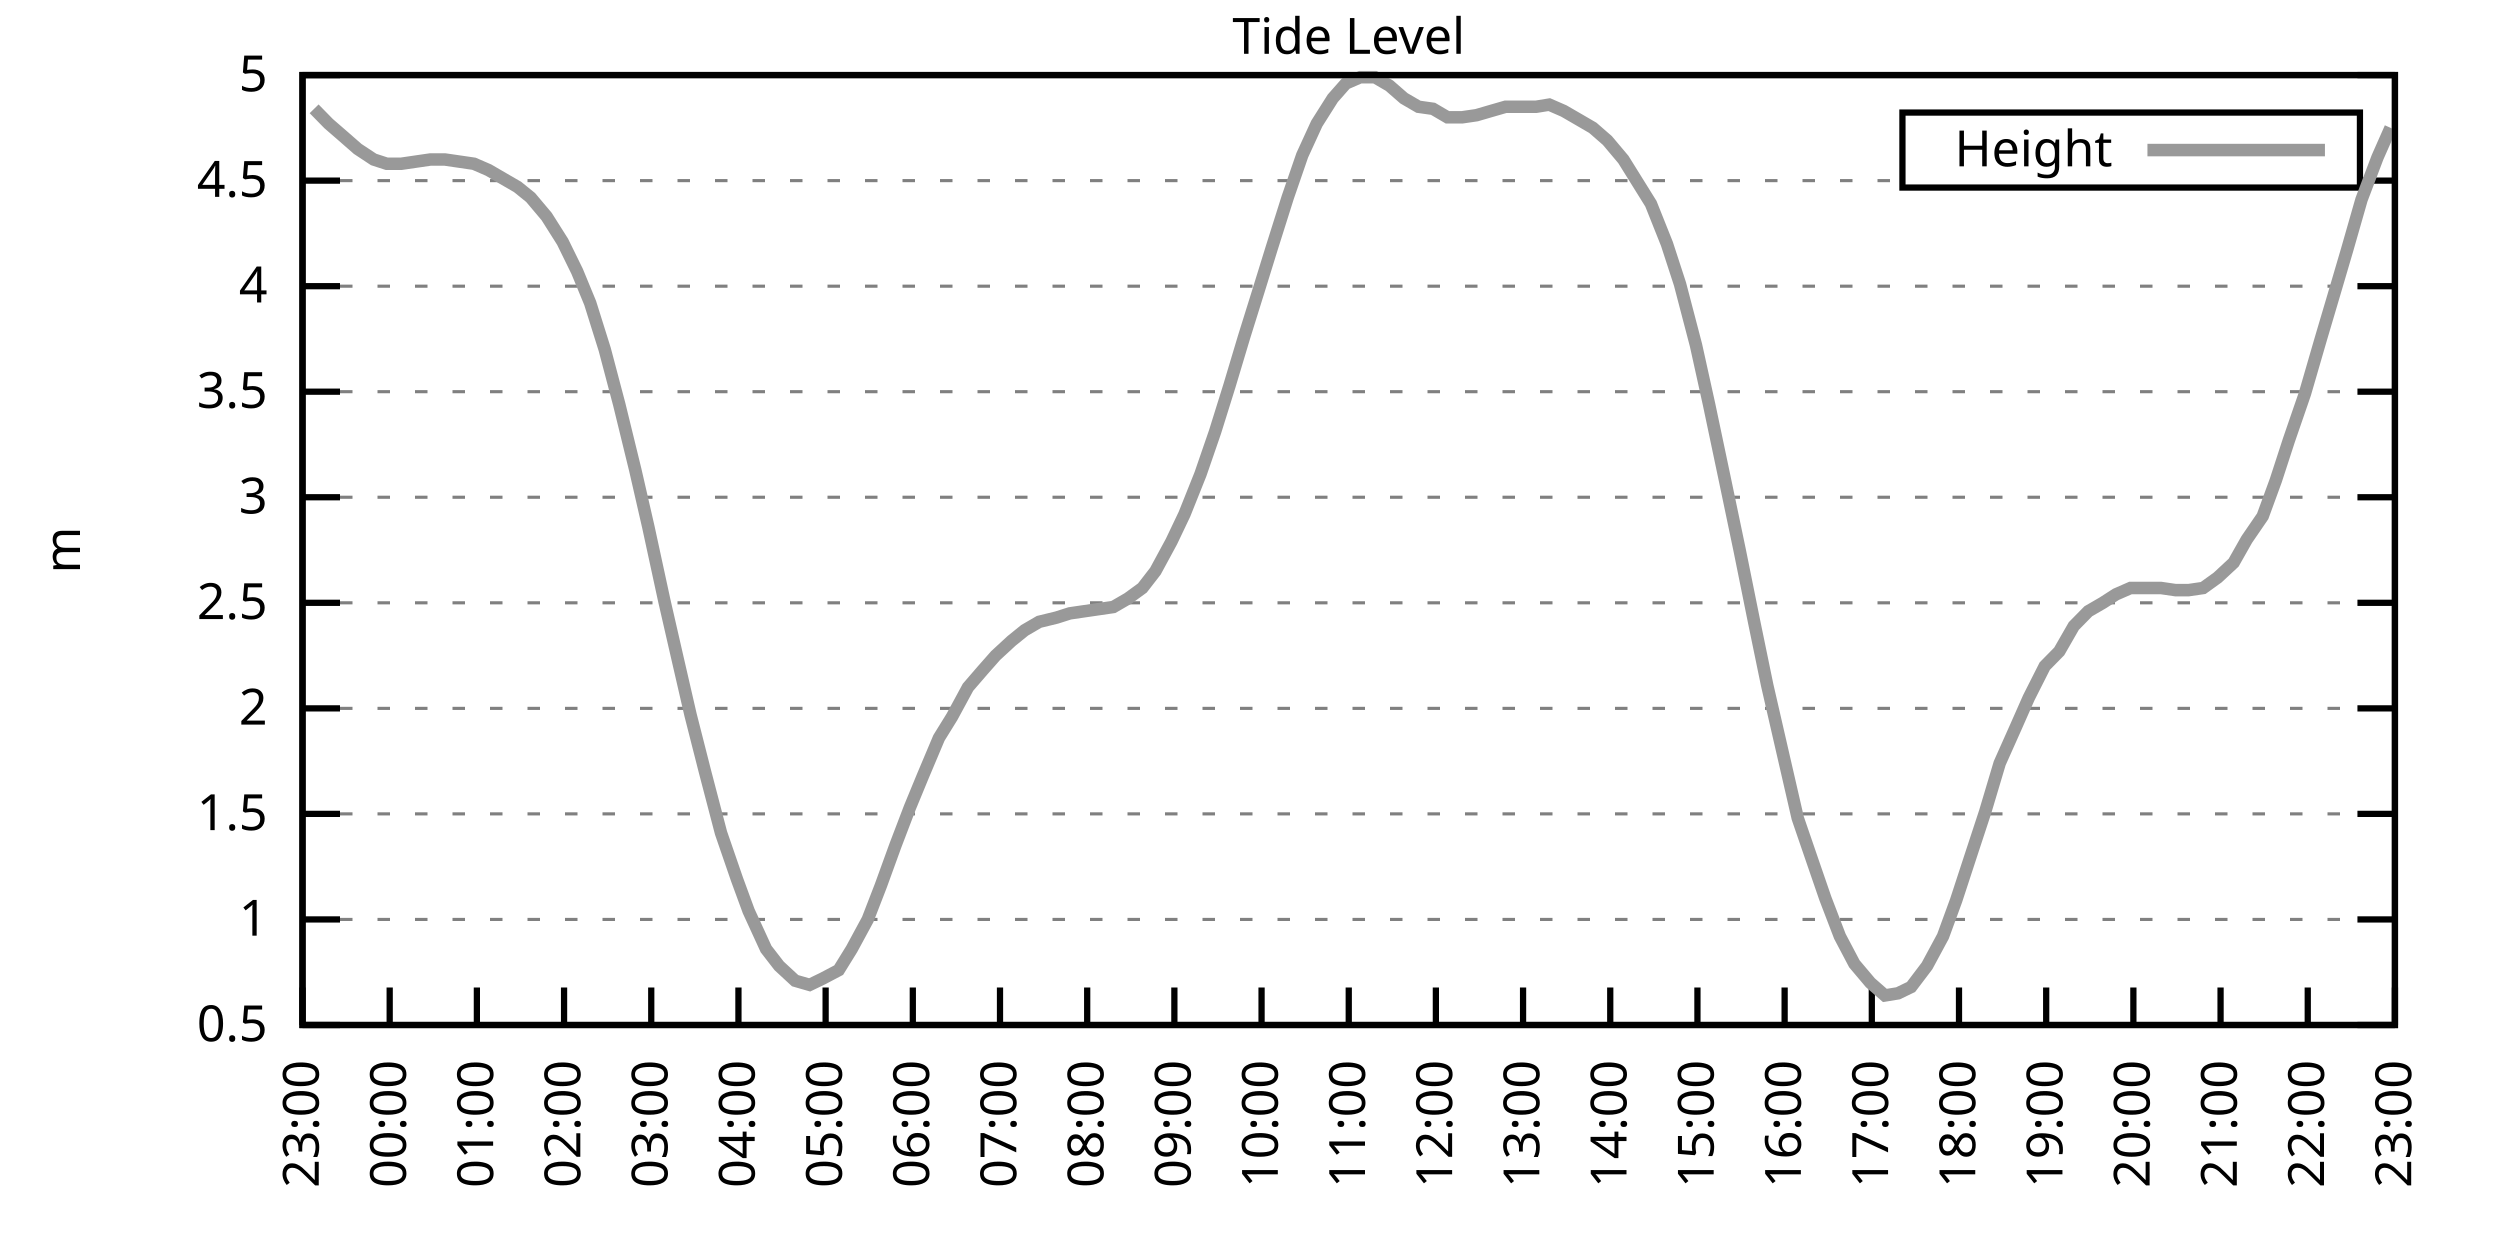
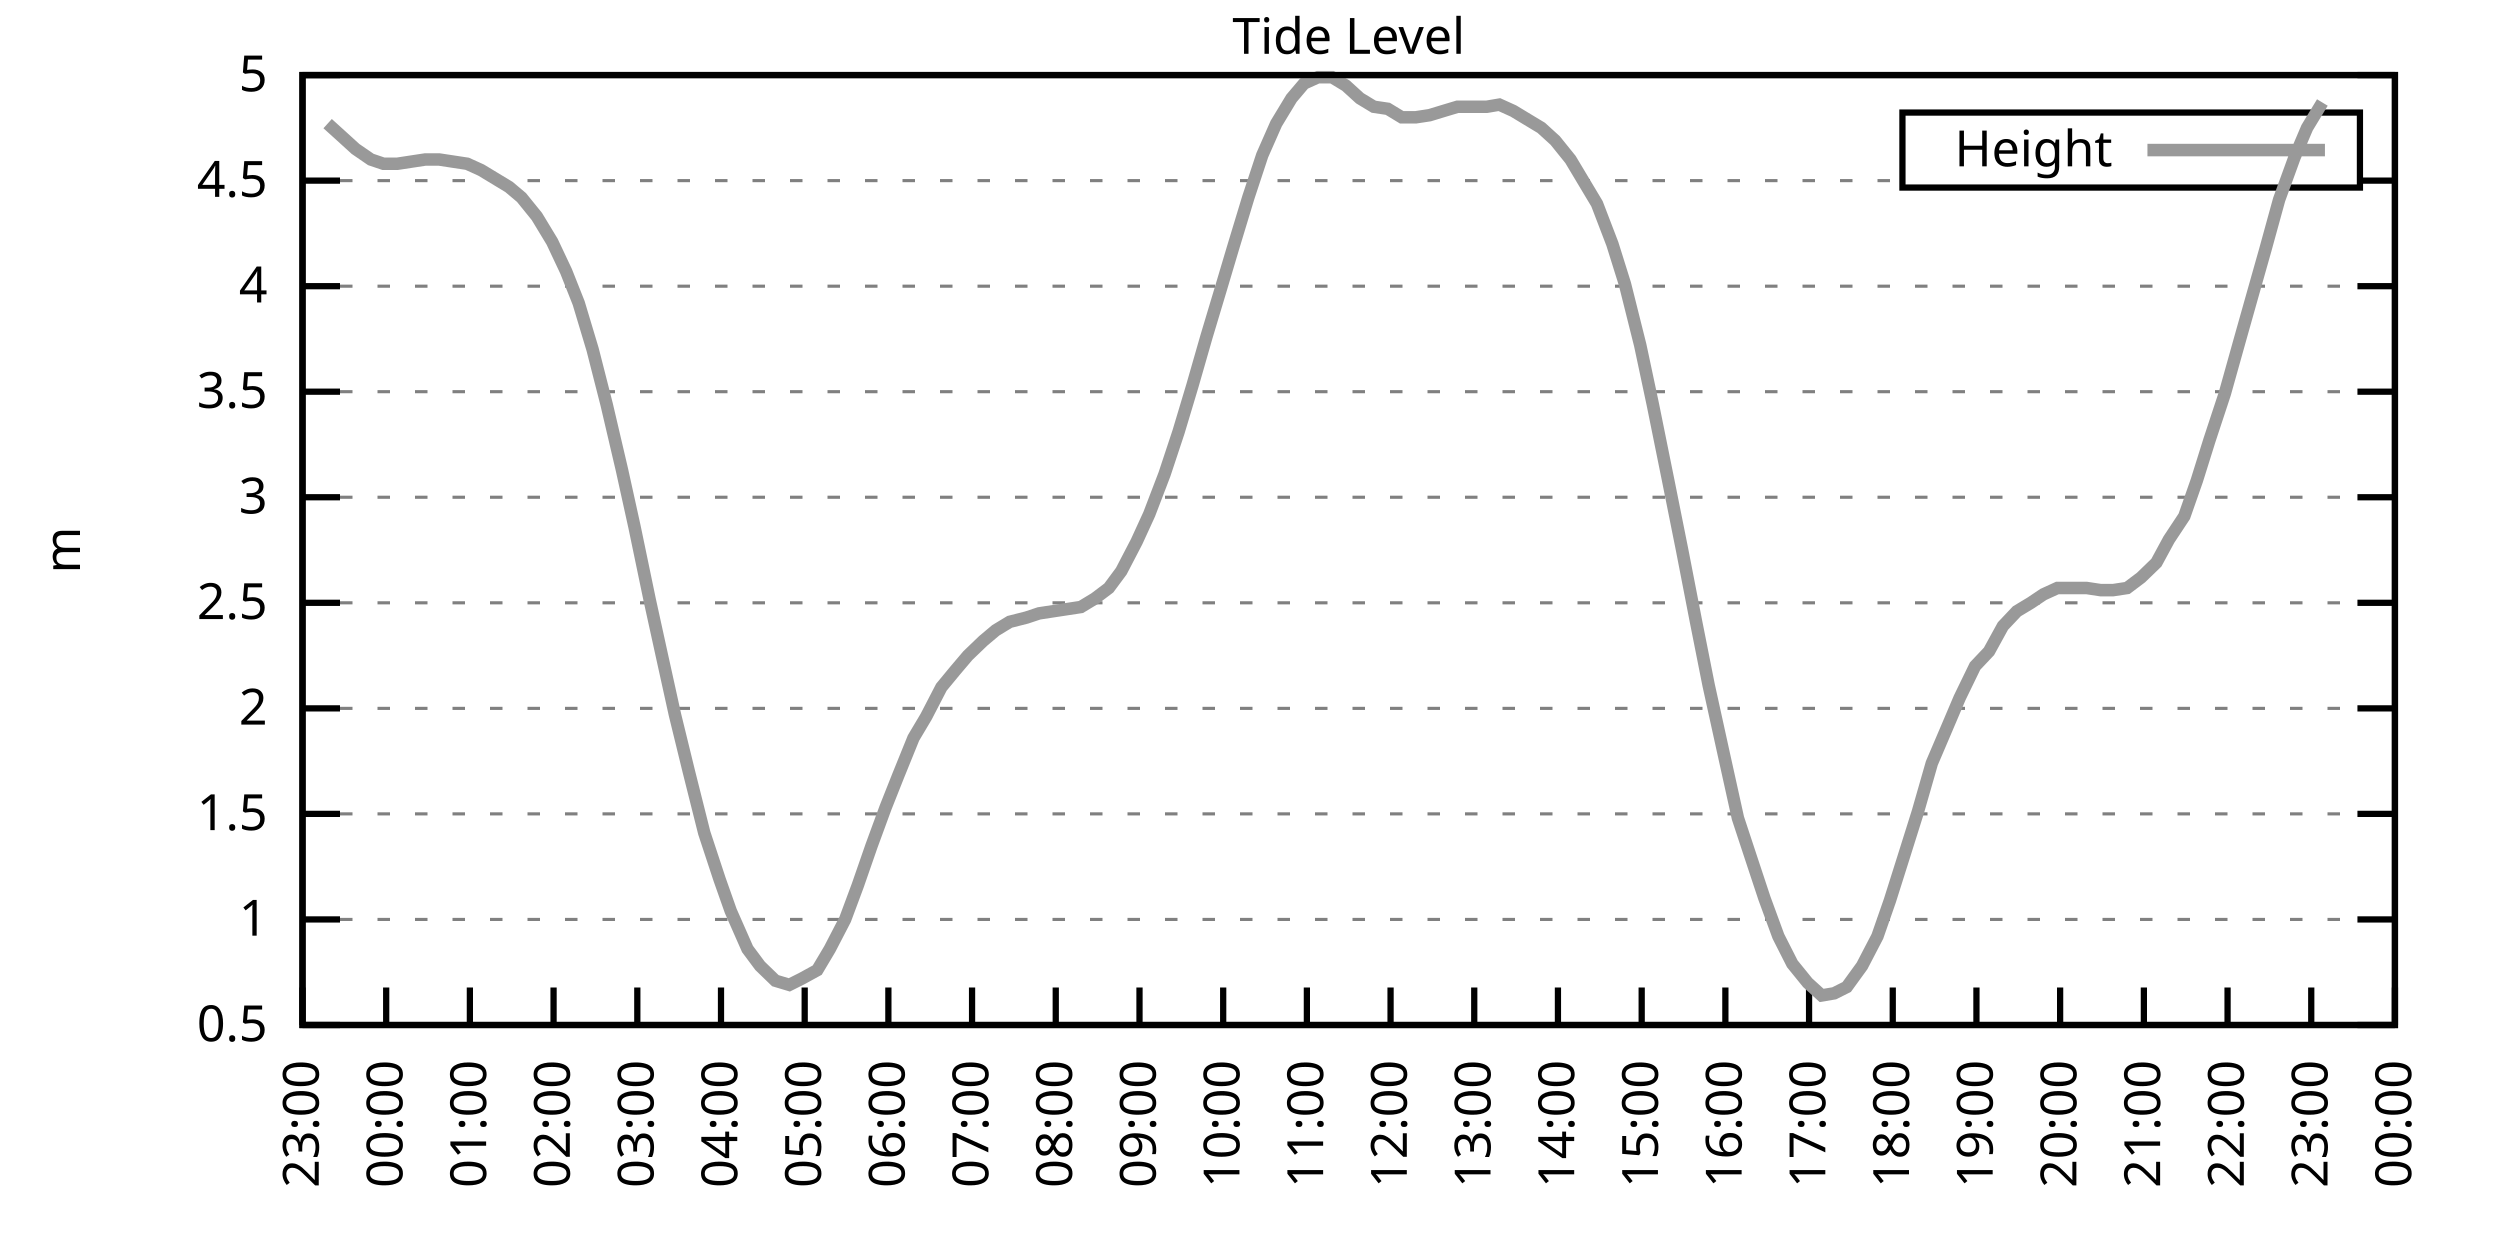
<svg xmlns="http://www.w3.org/2000/svg" xmlns:xlink="http://www.w3.org/1999/xlink" width="400" height="200" viewBox="0 0 400 200">
  <g id="gnuplot_canvas">
    <rect x="0" y="0" width="400" height="200" fill="none" />
    <defs>
      <circle id="gpDot" r="0.5" stroke-width="0.5" stroke="currentColor" />
      <path id="gpPt0" stroke-width="0.333" stroke="currentColor" d="M-1,0 h2 M0,-1 v2" />
      <path id="gpPt1" stroke-width="0.333" stroke="currentColor" d="M-1,-1 L1,1 M1,-1 L-1,1" />
      <path id="gpPt2" stroke-width="0.333" stroke="currentColor" d="M-1,0 L1,0 M0,-1 L0,1 M-1,-1 L1,1 M-1,1 L1,-1" />
      <rect id="gpPt3" stroke-width="0.333" stroke="currentColor" x="-1" y="-1" width="2" height="2" />
      <rect id="gpPt4" stroke-width="0.333" stroke="currentColor" fill="currentColor" x="-1" y="-1" width="2" height="2" />
      <circle id="gpPt5" stroke-width="0.333" stroke="currentColor" cx="0" cy="0" r="1" />
      <use xlink:href="#gpPt5" id="gpPt6" fill="currentColor" stroke="none" />
      <path id="gpPt7" stroke-width="0.333" stroke="currentColor" d="M0,-1.33 L-1.33,0.67 L1.33,0.67 z" />
      <use xlink:href="#gpPt7" id="gpPt8" fill="currentColor" stroke="none" />
      <use xlink:href="#gpPt7" id="gpPt9" stroke="currentColor" transform="rotate(180)" />
      <use xlink:href="#gpPt9" id="gpPt10" fill="currentColor" stroke="none" />
      <use xlink:href="#gpPt3" id="gpPt11" stroke="currentColor" transform="rotate(45)" />
      <use xlink:href="#gpPt11" id="gpPt12" fill="currentColor" stroke="none" />
      <path id="gpPt13" stroke-width="0.333" stroke="currentColor" d="M0,1.330 L1.265,0.411 L0.782,-1.067 L-0.782,-1.076 L-1.265,0.411 z" />
      <use xlink:href="#gpPt13" id="gpPt14" fill="currentColor" stroke="none" />
      <filter id="textbox" filterUnits="objectBoundingBox" x="0" y="0" height="1" width="1">
        <feFlood flood-color="white" flood-opacity="1" result="bgnd" />
        <feComposite in="SourceGraphic" in2="bgnd" operator="atop" />
      </filter>
      <filter id="greybox" filterUnits="objectBoundingBox" x="0" y="0" height="1" width="1">
        <feFlood flood-color="lightgrey" flood-opacity="1" result="grey" />
        <feComposite in="SourceGraphic" in2="grey" operator="atop" />
      </filter>
    </defs>
    <g fill="none" color="white" stroke="currentColor" stroke-width="1.00" stroke-linecap="butt" stroke-linejoin="miter">
</g>
    <g fill="none" color="black" stroke="currentColor" stroke-width="1.00" stroke-linecap="butt" stroke-linejoin="miter">
      <g stroke="none" shape-rendering="crispEdges">
        <polygon fill="rgb(255, 255, 255)" points="48.40,164.00 383.18,164.00 383.18,12.02 48.40,12.02 " />
      </g>
    </g>
    <g fill="none" color="black" stroke="currentColor" stroke-width="1.00" stroke-linecap="butt" stroke-linejoin="miter">
</g>
    <g fill="none" color="black" stroke="black" stroke-width="0.50" stroke-linecap="butt" stroke-linejoin="miter">
</g>
    <g fill="none" color="gray" stroke="currentColor" stroke-width="0.50" stroke-linecap="butt" stroke-linejoin="miter">
      <path stroke="gray" stroke-dasharray="2,4" class="gridline" d="M48.40,164.00 L383.19,164.00  " />
    </g>
    <g fill="none" color="gray" stroke="gray" stroke-width="1.00" stroke-linecap="butt" stroke-linejoin="miter">
</g>
    <g fill="none" color="black" stroke="currentColor" stroke-width="1.00" stroke-linecap="butt" stroke-linejoin="miter">
      <path stroke="black" d="M48.40,164.00 L54.40,164.00 M383.19,164.00 L377.19,164.00  " />
      <g transform="translate(42.80,166.60)" stroke="none" fill="black" font-family="Sans" font-size="8.00" text-anchor="end">
        <text>
          <tspan font-family="Sans"> 0.5</tspan>
        </text>
      </g>
    </g>
    <g fill="none" color="black" stroke="currentColor" stroke-width="1.00" stroke-linecap="butt" stroke-linejoin="miter">
</g>
    <g fill="none" color="black" stroke="black" stroke-width="0.50" stroke-linecap="butt" stroke-linejoin="miter">
</g>
    <g fill="none" color="gray" stroke="currentColor" stroke-width="0.50" stroke-linecap="butt" stroke-linejoin="miter">
      <path stroke="gray" stroke-dasharray="2,4" class="gridline" d="M48.40,147.11 L383.19,147.11  " />
    </g>
    <g fill="none" color="gray" stroke="gray" stroke-width="1.00" stroke-linecap="butt" stroke-linejoin="miter">
</g>
    <g fill="none" color="black" stroke="currentColor" stroke-width="1.00" stroke-linecap="butt" stroke-linejoin="miter">
      <path stroke="black" d="M48.40,147.11 L54.40,147.11 M383.19,147.11 L377.19,147.11  " />
      <g transform="translate(42.80,149.71)" stroke="none" fill="black" font-family="Sans" font-size="8.00" text-anchor="end">
        <text>
          <tspan font-family="Sans"> 1</tspan>
        </text>
      </g>
    </g>
    <g fill="none" color="black" stroke="currentColor" stroke-width="1.00" stroke-linecap="butt" stroke-linejoin="miter">
</g>
    <g fill="none" color="black" stroke="black" stroke-width="0.50" stroke-linecap="butt" stroke-linejoin="miter">
</g>
    <g fill="none" color="gray" stroke="currentColor" stroke-width="0.50" stroke-linecap="butt" stroke-linejoin="miter">
      <path stroke="gray" stroke-dasharray="2,4" class="gridline" d="M48.40,130.22 L383.19,130.22  " />
    </g>
    <g fill="none" color="gray" stroke="gray" stroke-width="1.00" stroke-linecap="butt" stroke-linejoin="miter">
</g>
    <g fill="none" color="black" stroke="currentColor" stroke-width="1.00" stroke-linecap="butt" stroke-linejoin="miter">
      <path stroke="black" d="M48.40,130.22 L54.40,130.22 M383.19,130.22 L377.19,130.22  " />
      <g transform="translate(42.80,132.82)" stroke="none" fill="black" font-family="Sans" font-size="8.00" text-anchor="end">
        <text>
          <tspan font-family="Sans"> 1.5</tspan>
        </text>
      </g>
    </g>
    <g fill="none" color="black" stroke="currentColor" stroke-width="1.00" stroke-linecap="butt" stroke-linejoin="miter">
</g>
    <g fill="none" color="black" stroke="black" stroke-width="0.50" stroke-linecap="butt" stroke-linejoin="miter">
</g>
    <g fill="none" color="gray" stroke="currentColor" stroke-width="0.50" stroke-linecap="butt" stroke-linejoin="miter">
      <path stroke="gray" stroke-dasharray="2,4" class="gridline" d="M48.40,113.34 L383.19,113.34  " />
    </g>
    <g fill="none" color="gray" stroke="gray" stroke-width="1.00" stroke-linecap="butt" stroke-linejoin="miter">
</g>
    <g fill="none" color="black" stroke="currentColor" stroke-width="1.00" stroke-linecap="butt" stroke-linejoin="miter">
      <path stroke="black" d="M48.40,113.34 L54.40,113.34 M383.19,113.34 L377.19,113.34  " />
      <g transform="translate(42.80,115.94)" stroke="none" fill="black" font-family="Sans" font-size="8.00" text-anchor="end">
        <text>
          <tspan font-family="Sans"> 2</tspan>
        </text>
      </g>
    </g>
    <g fill="none" color="black" stroke="currentColor" stroke-width="1.00" stroke-linecap="butt" stroke-linejoin="miter">
</g>
    <g fill="none" color="black" stroke="black" stroke-width="0.50" stroke-linecap="butt" stroke-linejoin="miter">
</g>
    <g fill="none" color="gray" stroke="currentColor" stroke-width="0.50" stroke-linecap="butt" stroke-linejoin="miter">
      <path stroke="gray" stroke-dasharray="2,4" class="gridline" d="M48.40,96.45 L383.19,96.45  " />
    </g>
    <g fill="none" color="gray" stroke="gray" stroke-width="1.00" stroke-linecap="butt" stroke-linejoin="miter">
</g>
    <g fill="none" color="black" stroke="currentColor" stroke-width="1.00" stroke-linecap="butt" stroke-linejoin="miter">
      <path stroke="black" d="M48.40,96.45 L54.40,96.45 M383.19,96.45 L377.19,96.45  " />
      <g transform="translate(42.80,99.05)" stroke="none" fill="black" font-family="Sans" font-size="8.00" text-anchor="end">
        <text>
          <tspan font-family="Sans"> 2.5</tspan>
        </text>
      </g>
    </g>
    <g fill="none" color="black" stroke="currentColor" stroke-width="1.00" stroke-linecap="butt" stroke-linejoin="miter">
</g>
    <g fill="none" color="black" stroke="black" stroke-width="0.50" stroke-linecap="butt" stroke-linejoin="miter">
</g>
    <g fill="none" color="gray" stroke="currentColor" stroke-width="0.50" stroke-linecap="butt" stroke-linejoin="miter">
      <path stroke="gray" stroke-dasharray="2,4" class="gridline" d="M48.40,79.56 L383.19,79.56  " />
    </g>
    <g fill="none" color="gray" stroke="gray" stroke-width="1.00" stroke-linecap="butt" stroke-linejoin="miter">
</g>
    <g fill="none" color="black" stroke="currentColor" stroke-width="1.00" stroke-linecap="butt" stroke-linejoin="miter">
      <path stroke="black" d="M48.40,79.56 L54.40,79.56 M383.19,79.56 L377.19,79.56  " />
      <g transform="translate(42.80,82.16)" stroke="none" fill="black" font-family="Sans" font-size="8.00" text-anchor="end">
        <text>
          <tspan font-family="Sans"> 3</tspan>
        </text>
      </g>
    </g>
    <g fill="none" color="black" stroke="currentColor" stroke-width="1.00" stroke-linecap="butt" stroke-linejoin="miter">
</g>
    <g fill="none" color="black" stroke="black" stroke-width="0.50" stroke-linecap="butt" stroke-linejoin="miter">
</g>
    <g fill="none" color="gray" stroke="currentColor" stroke-width="0.50" stroke-linecap="butt" stroke-linejoin="miter">
      <path stroke="gray" stroke-dasharray="2,4" class="gridline" d="M48.40,62.67 L383.19,62.67  " />
    </g>
    <g fill="none" color="gray" stroke="gray" stroke-width="1.00" stroke-linecap="butt" stroke-linejoin="miter">
</g>
    <g fill="none" color="black" stroke="currentColor" stroke-width="1.00" stroke-linecap="butt" stroke-linejoin="miter">
      <path stroke="black" d="M48.40,62.67 L54.40,62.67 M383.19,62.67 L377.19,62.67  " />
      <g transform="translate(42.80,65.27)" stroke="none" fill="black" font-family="Sans" font-size="8.00" text-anchor="end">
        <text>
          <tspan font-family="Sans"> 3.5</tspan>
        </text>
      </g>
    </g>
    <g fill="none" color="black" stroke="currentColor" stroke-width="1.00" stroke-linecap="butt" stroke-linejoin="miter">
</g>
    <g fill="none" color="black" stroke="black" stroke-width="0.50" stroke-linecap="butt" stroke-linejoin="miter">
</g>
    <g fill="none" color="gray" stroke="currentColor" stroke-width="0.50" stroke-linecap="butt" stroke-linejoin="miter">
      <path stroke="gray" stroke-dasharray="2,4" class="gridline" d="M48.40,45.79 L383.19,45.79  " />
    </g>
    <g fill="none" color="gray" stroke="gray" stroke-width="1.00" stroke-linecap="butt" stroke-linejoin="miter">
</g>
    <g fill="none" color="black" stroke="currentColor" stroke-width="1.00" stroke-linecap="butt" stroke-linejoin="miter">
      <path stroke="black" d="M48.40,45.79 L54.40,45.79 M383.19,45.79 L377.19,45.79  " />
      <g transform="translate(42.80,48.39)" stroke="none" fill="black" font-family="Sans" font-size="8.00" text-anchor="end">
        <text>
          <tspan font-family="Sans"> 4</tspan>
        </text>
      </g>
    </g>
    <g fill="none" color="black" stroke="currentColor" stroke-width="1.00" stroke-linecap="butt" stroke-linejoin="miter">
</g>
    <g fill="none" color="black" stroke="black" stroke-width="0.50" stroke-linecap="butt" stroke-linejoin="miter">
</g>
    <g fill="none" color="gray" stroke="currentColor" stroke-width="0.50" stroke-linecap="butt" stroke-linejoin="miter">
      <path stroke="gray" stroke-dasharray="2,4" class="gridline" d="M48.40,28.90 L304.39,28.90 M377.59,28.90 L383.19,28.90  " />
    </g>
    <g fill="none" color="gray" stroke="gray" stroke-width="1.00" stroke-linecap="butt" stroke-linejoin="miter">
</g>
    <g fill="none" color="black" stroke="currentColor" stroke-width="1.00" stroke-linecap="butt" stroke-linejoin="miter">
      <path stroke="black" d="M48.40,28.90 L54.40,28.90 M383.19,28.90 L377.19,28.90  " />
      <g transform="translate(42.80,31.50)" stroke="none" fill="black" font-family="Sans" font-size="8.00" text-anchor="end">
        <text>
          <tspan font-family="Sans"> 4.5</tspan>
        </text>
      </g>
    </g>
    <g fill="none" color="black" stroke="currentColor" stroke-width="1.00" stroke-linecap="butt" stroke-linejoin="miter">
</g>
    <g fill="none" color="black" stroke="black" stroke-width="0.50" stroke-linecap="butt" stroke-linejoin="miter">
</g>
    <g fill="none" color="gray" stroke="currentColor" stroke-width="0.50" stroke-linecap="butt" stroke-linejoin="miter">
      <path stroke="gray" stroke-dasharray="2,4" class="gridline" d="M48.40,12.01 L383.19,12.01  " />
    </g>
    <g fill="none" color="gray" stroke="gray" stroke-width="1.00" stroke-linecap="butt" stroke-linejoin="miter">
</g>
    <g fill="none" color="black" stroke="currentColor" stroke-width="1.00" stroke-linecap="butt" stroke-linejoin="miter">
      <path stroke="black" d="M48.40,12.01 L54.40,12.01 M383.19,12.01 L377.19,12.01  " />
      <g transform="translate(42.80,14.61)" stroke="none" fill="black" font-family="Sans" font-size="8.00" text-anchor="end">
        <text>
          <tspan font-family="Sans"> 5</tspan>
        </text>
      </g>
    </g>
    <g fill="none" color="black" stroke="currentColor" stroke-width="1.00" stroke-linecap="butt" stroke-linejoin="miter">
      <path stroke="black" d="M48.40,164.00 L48.40,158.00  " />
      <g transform="translate(51.00,169.60) rotate(270.00)" stroke="none" fill="black" font-family="Sans" font-size="8.00" text-anchor="end">
        <text>
          <tspan font-family="Sans">23:00</tspan>
        </text>
      </g>
    </g>
    <g fill="none" color="black" stroke="currentColor" stroke-width="1.00" stroke-linecap="butt" stroke-linejoin="miter">
-       <path stroke="black" d="M62.35,164.00 L62.35,158.00  " />
-       <g transform="translate(64.95,169.60) rotate(270.00)" stroke="none" fill="black" font-family="Sans" font-size="8.00" text-anchor="end">
+       <path stroke="black" d="M61.79,164.00 L61.79,158.00  " />
+       <g transform="translate(64.39,169.60) rotate(270.00)" stroke="none" fill="black" font-family="Sans" font-size="8.00" text-anchor="end">
        <text>
          <tspan font-family="Sans">00:00</tspan>
        </text>
      </g>
    </g>
    <g fill="none" color="black" stroke="currentColor" stroke-width="1.00" stroke-linecap="butt" stroke-linejoin="miter">
-       <path stroke="black" d="M76.30,164.00 L76.30,158.00  " />
-       <g transform="translate(78.90,169.60) rotate(270.00)" stroke="none" fill="black" font-family="Sans" font-size="8.00" text-anchor="end">
+       <path stroke="black" d="M75.18,164.00 L75.18,158.00  " />
+       <g transform="translate(77.78,169.60) rotate(270.00)" stroke="none" fill="black" font-family="Sans" font-size="8.00" text-anchor="end">
        <text>
          <tspan font-family="Sans">01:00</tspan>
        </text>
      </g>
    </g>
    <g fill="none" color="black" stroke="currentColor" stroke-width="1.00" stroke-linecap="butt" stroke-linejoin="miter">
-       <path stroke="black" d="M90.25,164.00 L90.25,158.00  " />
-       <g transform="translate(92.85,169.60) rotate(270.00)" stroke="none" fill="black" font-family="Sans" font-size="8.00" text-anchor="end">
+       <path stroke="black" d="M88.57,164.00 L88.57,158.00  " />
+       <g transform="translate(91.17,169.60) rotate(270.00)" stroke="none" fill="black" font-family="Sans" font-size="8.00" text-anchor="end">
        <text>
          <tspan font-family="Sans">02:00</tspan>
        </text>
      </g>
    </g>
    <g fill="none" color="black" stroke="currentColor" stroke-width="1.00" stroke-linecap="butt" stroke-linejoin="miter">
-       <path stroke="black" d="M104.20,164.00 L104.20,158.00  " />
-       <g transform="translate(106.80,169.60) rotate(270.00)" stroke="none" fill="black" font-family="Sans" font-size="8.00" text-anchor="end">
+       <path stroke="black" d="M101.97,164.00 L101.97,158.00  " />
+       <g transform="translate(104.57,169.60) rotate(270.00)" stroke="none" fill="black" font-family="Sans" font-size="8.00" text-anchor="end">
        <text>
          <tspan font-family="Sans">03:00</tspan>
        </text>
      </g>
    </g>
    <g fill="none" color="black" stroke="currentColor" stroke-width="1.00" stroke-linecap="butt" stroke-linejoin="miter">
-       <path stroke="black" d="M118.15,164.00 L118.15,158.00  " />
-       <g transform="translate(120.75,169.60) rotate(270.00)" stroke="none" fill="black" font-family="Sans" font-size="8.00" text-anchor="end">
+       <path stroke="black" d="M115.36,164.00 L115.36,158.00  " />
+       <g transform="translate(117.96,169.60) rotate(270.00)" stroke="none" fill="black" font-family="Sans" font-size="8.00" text-anchor="end">
        <text>
          <tspan font-family="Sans">04:00</tspan>
        </text>
      </g>
    </g>
    <g fill="none" color="black" stroke="currentColor" stroke-width="1.00" stroke-linecap="butt" stroke-linejoin="miter">
-       <path stroke="black" d="M132.10,164.00 L132.10,158.00  " />
-       <g transform="translate(134.70,169.60) rotate(270.00)" stroke="none" fill="black" font-family="Sans" font-size="8.00" text-anchor="end">
+       <path stroke="black" d="M128.75,164.00 L128.75,158.00  " />
+       <g transform="translate(131.35,169.60) rotate(270.00)" stroke="none" fill="black" font-family="Sans" font-size="8.00" text-anchor="end">
        <text>
          <tspan font-family="Sans">05:00</tspan>
        </text>
      </g>
    </g>
    <g fill="none" color="black" stroke="currentColor" stroke-width="1.00" stroke-linecap="butt" stroke-linejoin="miter">
-       <path stroke="black" d="M146.05,164.00 L146.05,158.00  " />
-       <g transform="translate(148.65,169.60) rotate(270.00)" stroke="none" fill="black" font-family="Sans" font-size="8.00" text-anchor="end">
+       <path stroke="black" d="M142.14,164.00 L142.14,158.00  " />
+       <g transform="translate(144.74,169.60) rotate(270.00)" stroke="none" fill="black" font-family="Sans" font-size="8.00" text-anchor="end">
        <text>
          <tspan font-family="Sans">06:00</tspan>
        </text>
      </g>
    </g>
    <g fill="none" color="black" stroke="currentColor" stroke-width="1.00" stroke-linecap="butt" stroke-linejoin="miter">
-       <path stroke="black" d="M160.00,164.00 L160.00,158.00  " />
-       <g transform="translate(162.60,169.60) rotate(270.00)" stroke="none" fill="black" font-family="Sans" font-size="8.00" text-anchor="end">
+       <path stroke="black" d="M155.53,164.00 L155.53,158.00  " />
+       <g transform="translate(158.13,169.60) rotate(270.00)" stroke="none" fill="black" font-family="Sans" font-size="8.00" text-anchor="end">
        <text>
          <tspan font-family="Sans">07:00</tspan>
        </text>
      </g>
    </g>
    <g fill="none" color="black" stroke="currentColor" stroke-width="1.00" stroke-linecap="butt" stroke-linejoin="miter">
-       <path stroke="black" d="M173.95,164.00 L173.95,158.00  " />
-       <g transform="translate(176.55,169.60) rotate(270.00)" stroke="none" fill="black" font-family="Sans" font-size="8.00" text-anchor="end">
+       <path stroke="black" d="M168.92,164.00 L168.92,158.00  " />
+       <g transform="translate(171.52,169.60) rotate(270.00)" stroke="none" fill="black" font-family="Sans" font-size="8.00" text-anchor="end">
        <text>
          <tspan font-family="Sans">08:00</tspan>
        </text>
      </g>
    </g>
    <g fill="none" color="black" stroke="currentColor" stroke-width="1.00" stroke-linecap="butt" stroke-linejoin="miter">
-       <path stroke="black" d="M187.90,164.00 L187.90,158.00  " />
-       <g transform="translate(190.50,169.60) rotate(270.00)" stroke="none" fill="black" font-family="Sans" font-size="8.00" text-anchor="end">
+       <path stroke="black" d="M182.32,164.00 L182.32,158.00  " />
+       <g transform="translate(184.92,169.60) rotate(270.00)" stroke="none" fill="black" font-family="Sans" font-size="8.00" text-anchor="end">
        <text>
          <tspan font-family="Sans">09:00</tspan>
        </text>
      </g>
    </g>
    <g fill="none" color="black" stroke="currentColor" stroke-width="1.00" stroke-linecap="butt" stroke-linejoin="miter">
-       <path stroke="black" d="M201.85,164.00 L201.85,158.00  " />
-       <g transform="translate(204.45,169.60) rotate(270.00)" stroke="none" fill="black" font-family="Sans" font-size="8.00" text-anchor="end">
+       <path stroke="black" d="M195.71,164.00 L195.71,158.00  " />
+       <g transform="translate(198.31,169.60) rotate(270.00)" stroke="none" fill="black" font-family="Sans" font-size="8.00" text-anchor="end">
        <text>
          <tspan font-family="Sans">10:00</tspan>
        </text>
      </g>
    </g>
    <g fill="none" color="black" stroke="currentColor" stroke-width="1.00" stroke-linecap="butt" stroke-linejoin="miter">
-       <path stroke="black" d="M215.80,164.00 L215.80,158.00  " />
-       <g transform="translate(218.40,169.60) rotate(270.00)" stroke="none" fill="black" font-family="Sans" font-size="8.00" text-anchor="end">
+       <path stroke="black" d="M209.10,164.00 L209.10,158.00  " />
+       <g transform="translate(211.70,169.60) rotate(270.00)" stroke="none" fill="black" font-family="Sans" font-size="8.00" text-anchor="end">
        <text>
          <tspan font-family="Sans">11:00</tspan>
        </text>
      </g>
    </g>
    <g fill="none" color="black" stroke="currentColor" stroke-width="1.00" stroke-linecap="butt" stroke-linejoin="miter">
-       <path stroke="black" d="M229.74,164.00 L229.74,158.00  " />
-       <g transform="translate(232.34,169.60) rotate(270.00)" stroke="none" fill="black" font-family="Sans" font-size="8.00" text-anchor="end">
+       <path stroke="black" d="M222.49,164.00 L222.49,158.00  " />
+       <g transform="translate(225.09,169.60) rotate(270.00)" stroke="none" fill="black" font-family="Sans" font-size="8.00" text-anchor="end">
        <text>
          <tspan font-family="Sans">12:00</tspan>
        </text>
      </g>
    </g>
    <g fill="none" color="black" stroke="currentColor" stroke-width="1.00" stroke-linecap="butt" stroke-linejoin="miter">
-       <path stroke="black" d="M243.69,164.00 L243.69,158.00  " />
-       <g transform="translate(246.29,169.60) rotate(270.00)" stroke="none" fill="black" font-family="Sans" font-size="8.00" text-anchor="end">
+       <path stroke="black" d="M235.88,164.00 L235.88,158.00  " />
+       <g transform="translate(238.48,169.60) rotate(270.00)" stroke="none" fill="black" font-family="Sans" font-size="8.00" text-anchor="end">
        <text>
          <tspan font-family="Sans">13:00</tspan>
        </text>
      </g>
    </g>
    <g fill="none" color="black" stroke="currentColor" stroke-width="1.00" stroke-linecap="butt" stroke-linejoin="miter">
-       <path stroke="black" d="M257.64,164.00 L257.64,158.00  " />
-       <g transform="translate(260.24,169.60) rotate(270.00)" stroke="none" fill="black" font-family="Sans" font-size="8.00" text-anchor="end">
+       <path stroke="black" d="M249.27,164.00 L249.27,158.00  " />
+       <g transform="translate(251.87,169.60) rotate(270.00)" stroke="none" fill="black" font-family="Sans" font-size="8.00" text-anchor="end">
        <text>
          <tspan font-family="Sans">14:00</tspan>
        </text>
      </g>
    </g>
    <g fill="none" color="black" stroke="currentColor" stroke-width="1.00" stroke-linecap="butt" stroke-linejoin="miter">
-       <path stroke="black" d="M271.59,164.00 L271.59,158.00  " />
-       <g transform="translate(274.19,169.60) rotate(270.00)" stroke="none" fill="black" font-family="Sans" font-size="8.00" text-anchor="end">
+       <path stroke="black" d="M262.67,164.00 L262.67,158.00  " />
+       <g transform="translate(265.27,169.60) rotate(270.00)" stroke="none" fill="black" font-family="Sans" font-size="8.00" text-anchor="end">
        <text>
          <tspan font-family="Sans">15:00</tspan>
        </text>
      </g>
    </g>
    <g fill="none" color="black" stroke="currentColor" stroke-width="1.00" stroke-linecap="butt" stroke-linejoin="miter">
-       <path stroke="black" d="M285.54,164.00 L285.54,158.00  " />
-       <g transform="translate(288.14,169.60) rotate(270.00)" stroke="none" fill="black" font-family="Sans" font-size="8.00" text-anchor="end">
+       <path stroke="black" d="M276.06,164.00 L276.06,158.00  " />
+       <g transform="translate(278.66,169.60) rotate(270.00)" stroke="none" fill="black" font-family="Sans" font-size="8.00" text-anchor="end">
        <text>
          <tspan font-family="Sans">16:00</tspan>
        </text>
      </g>
    </g>
    <g fill="none" color="black" stroke="currentColor" stroke-width="1.00" stroke-linecap="butt" stroke-linejoin="miter">
-       <path stroke="black" d="M299.49,164.00 L299.49,158.00  " />
-       <g transform="translate(302.09,169.60) rotate(270.00)" stroke="none" fill="black" font-family="Sans" font-size="8.00" text-anchor="end">
+       <path stroke="black" d="M289.45,164.00 L289.45,158.00  " />
+       <g transform="translate(292.05,169.60) rotate(270.00)" stroke="none" fill="black" font-family="Sans" font-size="8.00" text-anchor="end">
        <text>
          <tspan font-family="Sans">17:00</tspan>
        </text>
      </g>
    </g>
    <g fill="none" color="black" stroke="currentColor" stroke-width="1.00" stroke-linecap="butt" stroke-linejoin="miter">
-       <path stroke="black" d="M313.44,164.00 L313.44,158.00  " />
-       <g transform="translate(316.04,169.60) rotate(270.00)" stroke="none" fill="black" font-family="Sans" font-size="8.00" text-anchor="end">
+       <path stroke="black" d="M302.84,164.00 L302.84,158.00  " />
+       <g transform="translate(305.44,169.60) rotate(270.00)" stroke="none" fill="black" font-family="Sans" font-size="8.00" text-anchor="end">
        <text>
          <tspan font-family="Sans">18:00</tspan>
        </text>
      </g>
    </g>
    <g fill="none" color="black" stroke="currentColor" stroke-width="1.00" stroke-linecap="butt" stroke-linejoin="miter">
-       <path stroke="black" d="M327.39,164.00 L327.39,158.00  " />
-       <g transform="translate(329.99,169.60) rotate(270.00)" stroke="none" fill="black" font-family="Sans" font-size="8.00" text-anchor="end">
+       <path stroke="black" d="M316.23,164.00 L316.23,158.00  " />
+       <g transform="translate(318.83,169.60) rotate(270.00)" stroke="none" fill="black" font-family="Sans" font-size="8.00" text-anchor="end">
        <text>
          <tspan font-family="Sans">19:00</tspan>
        </text>
      </g>
    </g>
    <g fill="none" color="black" stroke="currentColor" stroke-width="1.00" stroke-linecap="butt" stroke-linejoin="miter">
-       <path stroke="black" d="M341.34,164.00 L341.34,158.00  " />
-       <g transform="translate(343.94,169.60) rotate(270.00)" stroke="none" fill="black" font-family="Sans" font-size="8.00" text-anchor="end">
+       <path stroke="black" d="M329.62,164.00 L329.62,158.00  " />
+       <g transform="translate(332.22,169.60) rotate(270.00)" stroke="none" fill="black" font-family="Sans" font-size="8.00" text-anchor="end">
        <text>
          <tspan font-family="Sans">20:00</tspan>
        </text>
      </g>
    </g>
    <g fill="none" color="black" stroke="currentColor" stroke-width="1.00" stroke-linecap="butt" stroke-linejoin="miter">
-       <path stroke="black" d="M355.29,164.00 L355.29,158.00  " />
-       <g transform="translate(357.89,169.60) rotate(270.00)" stroke="none" fill="black" font-family="Sans" font-size="8.00" text-anchor="end">
+       <path stroke="black" d="M343.02,164.00 L343.02,158.00  " />
+       <g transform="translate(345.62,169.60) rotate(270.00)" stroke="none" fill="black" font-family="Sans" font-size="8.00" text-anchor="end">
        <text>
          <tspan font-family="Sans">21:00</tspan>
        </text>
      </g>
    </g>
    <g fill="none" color="black" stroke="currentColor" stroke-width="1.00" stroke-linecap="butt" stroke-linejoin="miter">
-       <path stroke="black" d="M369.24,164.00 L369.24,158.00  " />
-       <g transform="translate(371.84,169.60) rotate(270.00)" stroke="none" fill="black" font-family="Sans" font-size="8.00" text-anchor="end">
+       <path stroke="black" d="M356.41,164.00 L356.41,158.00  " />
+       <g transform="translate(359.01,169.60) rotate(270.00)" stroke="none" fill="black" font-family="Sans" font-size="8.00" text-anchor="end">
        <text>
          <tspan font-family="Sans">22:00</tspan>
+         </text>
+       </g>
+     </g>
+     <g fill="none" color="black" stroke="currentColor" stroke-width="1.00" stroke-linecap="butt" stroke-linejoin="miter">
+       <path stroke="black" d="M369.80,164.00 L369.80,158.00  " />
+       <g transform="translate(372.40,169.60) rotate(270.00)" stroke="none" fill="black" font-family="Sans" font-size="8.00" text-anchor="end">
+         <text>
+           <tspan font-family="Sans">23:00</tspan>
        </text>
      </g>
    </g>
    <g fill="none" color="black" stroke="currentColor" stroke-width="1.00" stroke-linecap="butt" stroke-linejoin="miter">
      <path stroke="black" d="M383.19,164.00 L383.19,158.00  " />
      <g transform="translate(385.79,169.60) rotate(270.00)" stroke="none" fill="black" font-family="Sans" font-size="8.00" text-anchor="end">
        <text>
-           <tspan font-family="Sans">23:00</tspan>
+           <tspan font-family="Sans">00:00</tspan>
        </text>
      </g>
    </g>
    <g fill="none" color="black" stroke="currentColor" stroke-width="1.00" stroke-linecap="butt" stroke-linejoin="miter">
</g>
    <g fill="none" color="black" stroke="currentColor" stroke-width="1.00" stroke-linecap="butt" stroke-linejoin="miter">
      <path stroke="black" d="M48.40,12.01 L48.40,164.00 L383.19,164.00 L383.19,12.01 L48.40,12.01 Z  " />
    </g>
    <g fill="none" color="black" stroke="currentColor" stroke-width="1.00" stroke-linecap="butt" stroke-linejoin="miter">
</g>
    <g fill="none" color="black" stroke="currentColor" stroke-width="1.00" stroke-linecap="butt" stroke-linejoin="miter">
      <path stroke="black" d="M304.39,30.01 L304.39,18.01 L377.59,18.01 L377.59,30.01 L304.39,30.01 Z  " />
    </g>
    <g id="Tide_level_plot_1">
      <g fill="none" color="white" stroke="black" stroke-width="2.00" stroke-linecap="butt" stroke-linejoin="miter">
</g>
      <g fill="none" color="black" stroke="currentColor" stroke-width="2.00" stroke-linecap="butt" stroke-linejoin="miter">
        <g transform="translate(337.99,26.61)" stroke="none" fill="black" font-family="Sans" font-size="8.00" text-anchor="end">
          <text>
            <tspan font-family="Sans">Height</tspan>
          </text>
        </g>
      </g>
      <g fill="none" color="black" stroke="currentColor" stroke-width="2.00" stroke-linecap="butt" stroke-linejoin="miter">
-         <path stroke="rgb(153, 153, 153)" d="M343.59,24.01 L371.99,24.01 M50.26,17.41 L52.58,19.78 L54.91,21.80 L57.23,23.83 L59.79,25.52 L61.88,26.20   L64.21,26.20 L66.53,25.86 L68.86,25.52 L71.18,25.52 L73.51,25.86 L75.83,26.20 L78.16,27.21 L80.48,28.56   L82.81,29.91 L84.90,31.60 L87.46,34.64 L90.02,38.69 L92.34,43.42 L94.43,48.49 L96.76,55.92 L99.08,64.70   L101.64,75.17 L103.73,84.29 L106.29,96.11 L108.38,105.23 L110.48,114.35 L112.80,123.47 L115.36,133.26 L117.92,140.69   L119.78,145.76 L122.57,151.84 L124.66,154.54 L127.22,156.91 L129.54,157.58 L131.63,156.57 L134.19,155.22 L136.28,151.84   L138.84,147.11 L140.93,141.71 L143.26,135.29 L145.58,129.21 L147.67,124.14 L150.23,118.07 L152.32,114.69 L154.88,109.96   L157.21,107.26 L159.30,104.89 L161.86,102.53 L163.95,100.84 L166.27,99.49 L169.06,98.81 L171.16,98.14 L173.48,97.80   L175.81,97.46 L178.13,97.12 L180.46,95.77 L182.78,94.08 L184.87,91.38 L187.43,86.65 L189.52,82.26 L192.08,75.85   L194.41,69.09 L196.73,61.66 L199.06,53.89 L201.38,46.46 L203.47,39.71 L206.03,31.60 L208.36,24.84 L210.68,19.78   L213.24,15.73 L215.33,13.36 L217.65,12.35 L219.98,12.35 L222.30,13.70 L224.63,15.73 L226.95,17.08 L229.28,17.41   L231.60,18.77 L233.93,18.77 L236.25,18.43 L238.58,17.75 L240.90,17.08 L243.23,17.08 L245.79,17.08 L247.88,16.74   L250.20,17.75 L252.53,19.10 L254.85,20.45 L257.18,22.48 L259.74,25.52 L264.15,32.61 L266.71,39.03 L268.80,45.45   L271.36,55.24 L273.45,64.70 L276.01,76.86 L278.34,88.00 L280.66,99.49 L282.75,109.62 L285.31,120.77 L287.64,130.90   L289.96,137.66 L292.05,143.73 L294.38,149.81 L296.70,154.21 L299.26,157.24 L301.58,159.27 L303.68,158.93 L305.77,157.92   L308.33,154.54 L310.88,149.81 L312.98,144.07 L315.30,136.98 L317.63,129.89 L319.95,122.12 L322.51,116.38 L324.60,111.65   L327.16,106.58 L329.48,104.22 L331.81,100.16 L334.13,97.80 L336.46,96.45 L338.55,95.10 L340.88,94.08 L343.43,94.08   L345.76,94.08 L348.08,94.42 L350.18,94.42 L352.50,94.08 L354.83,92.40 L357.38,90.03 L359.48,86.32 L362.03,82.60   L364.13,76.86 L366.22,70.44 L368.78,63.01 L371.33,54.23 L373.43,47.14 L375.52,40.04 L377.84,31.94 L380.40,25.18   L382.49,20.45  " />
+         <path stroke="rgb(153, 153, 153)" d="M343.59,24.01 L371.99,24.01 M52.42,19.78 L54.65,21.80 L56.88,23.83 L59.34,25.52 L61.35,26.20 L63.58,26.20   L65.81,25.86 L68.04,25.52 L70.27,25.52 L72.50,25.86 L74.74,26.20 L76.97,27.21 L79.20,28.56 L81.43,29.91   L83.44,31.60 L85.90,34.64 L88.35,38.69 L90.58,43.42 L92.59,48.49 L94.82,55.92 L97.06,64.70 L99.51,75.17   L101.52,84.29 L103.98,96.11 L105.98,105.23 L107.99,114.35 L110.22,123.47 L112.68,133.26 L115.13,140.69 L116.92,145.76   L119.60,151.84 L121.61,154.54 L124.06,156.91 L126.29,157.58 L128.30,156.57 L130.76,155.22 L132.77,151.84 L135.22,147.11   L137.23,141.71 L139.46,135.29 L141.69,129.21 L143.70,124.14 L146.16,118.07 L148.17,114.69 L150.62,109.96 L152.85,107.26   L154.86,104.89 L157.32,102.53 L159.33,100.84 L161.56,99.49 L164.24,98.81 L166.25,98.14 L168.48,97.80 L170.71,97.46   L172.94,97.12 L175.17,95.77 L177.41,94.08 L179.41,91.38 L181.87,86.65 L183.88,82.26 L186.33,75.85 L188.57,69.09   L190.80,61.66 L193.03,53.89 L195.26,46.46 L197.27,39.71 L199.73,31.60 L201.96,24.84 L204.19,19.78 L206.64,15.73   L208.65,13.36 L210.88,12.35 L213.12,12.35 L215.35,13.70 L217.58,15.73 L219.81,17.08 L222.04,17.41 L224.28,18.77   L226.51,18.77 L228.74,18.43 L230.97,17.75 L233.20,17.08 L235.44,17.08 L237.89,17.08 L239.90,16.74 L242.13,17.75   L244.36,19.10 L246.60,20.45 L248.83,22.48 L251.28,25.52 L255.52,32.61 L257.98,39.03 L259.99,45.45 L262.44,55.24   L264.45,64.70 L266.91,76.86 L269.14,88.00 L271.37,99.49 L273.38,109.62 L275.83,120.77 L278.07,130.90 L280.30,137.66   L282.31,143.73 L284.54,149.81 L286.77,154.21 L289.23,157.24 L291.46,159.27 L293.47,158.93 L295.48,157.92 L297.93,154.54   L300.39,149.81 L302.39,144.07 L304.63,136.98 L306.86,129.89 L309.09,122.12 L311.54,116.38 L313.55,111.65 L316.01,106.58   L318.24,104.22 L320.47,100.16 L322.70,97.80 L324.94,96.45 L326.95,95.10 L329.18,94.08 L331.63,94.08 L333.86,94.08   L336.10,94.42 L338.10,94.42 L340.34,94.08 L342.57,92.40 L345.02,90.03 L347.03,86.32 L349.49,82.60 L351.50,76.86   L353.51,70.44 L355.96,63.01 L358.42,54.23 L360.42,47.14 L362.43,40.04 L364.66,31.94 L367.12,25.18 L369.13,20.45   L371.58,16.40  " />
      </g>
    </g>
    <g fill="none" color="black" stroke="currentColor" stroke-width="2.00" stroke-linecap="butt" stroke-linejoin="miter">
</g>
    <g fill="none" color="black" stroke="black" stroke-width="1.00" stroke-linecap="butt" stroke-linejoin="miter">
</g>
    <g fill="none" color="black" stroke="currentColor" stroke-width="1.00" stroke-linecap="butt" stroke-linejoin="miter">
      <path stroke="black" d="M48.40,12.01 L48.40,164.00 L383.19,164.00 L383.19,12.01 L48.40,12.01 Z  " />
      <g transform="translate(12.80,88.01) rotate(270.00)" stroke="none" fill="black" font-family="Sans" font-size="8.00" text-anchor="middle">
        <text>
          <tspan font-family="Sans">m</tspan>
        </text>
      </g>
    </g>
    <g fill="none" color="black" stroke="currentColor" stroke-width="1.00" stroke-linecap="butt" stroke-linejoin="miter">
</g>
    <g fill="none" color="black" stroke="currentColor" stroke-width="1.00" stroke-linecap="butt" stroke-linejoin="miter">
      <g transform="translate(215.79,8.61)" stroke="none" fill="black" font-family="Sans" font-size="8.00" text-anchor="middle">
        <text>
          <tspan font-family="Sans">Tide Level</tspan>
        </text>
      </g>
    </g>
    <g fill="none" color="black" stroke="currentColor" stroke-width="1.00" stroke-linecap="butt" stroke-linejoin="miter">
</g>
  </g>
</svg>
